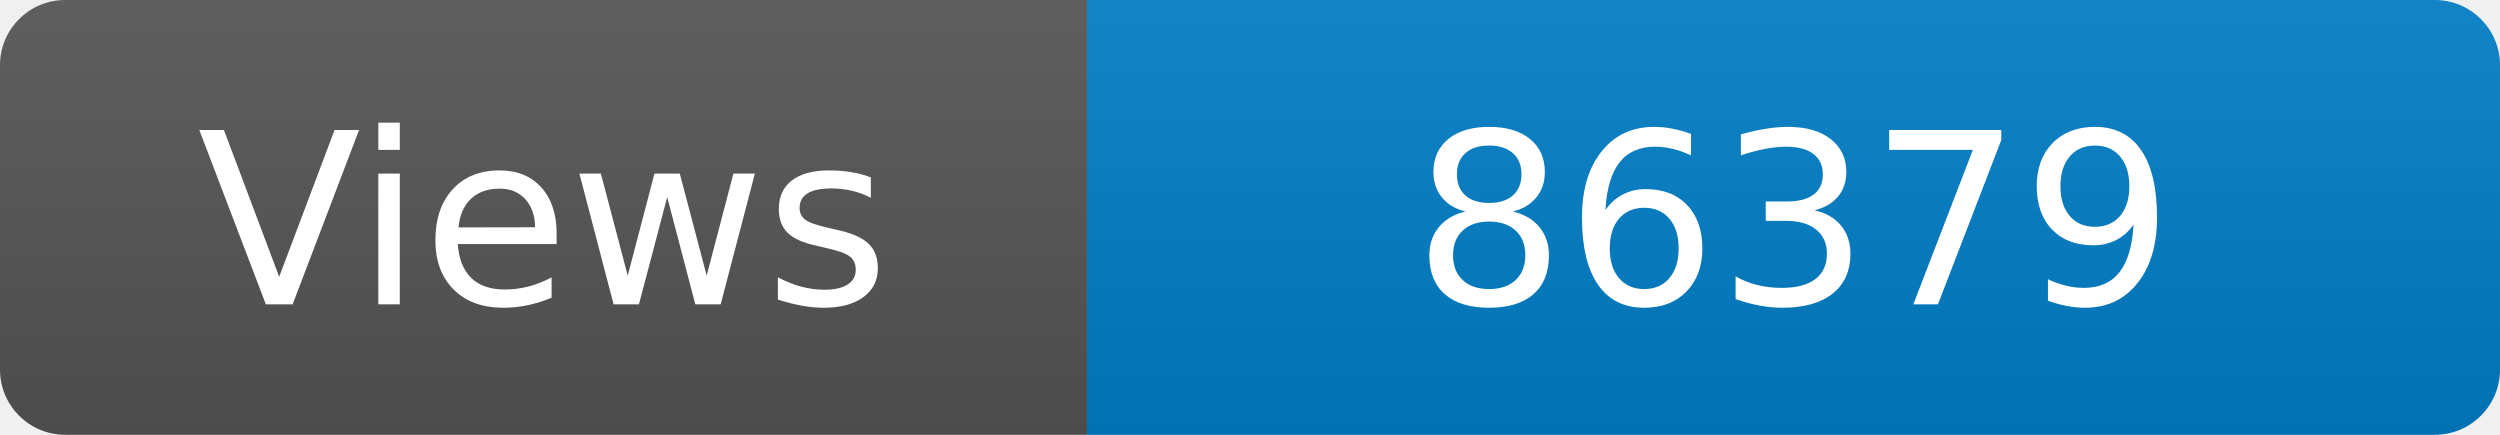
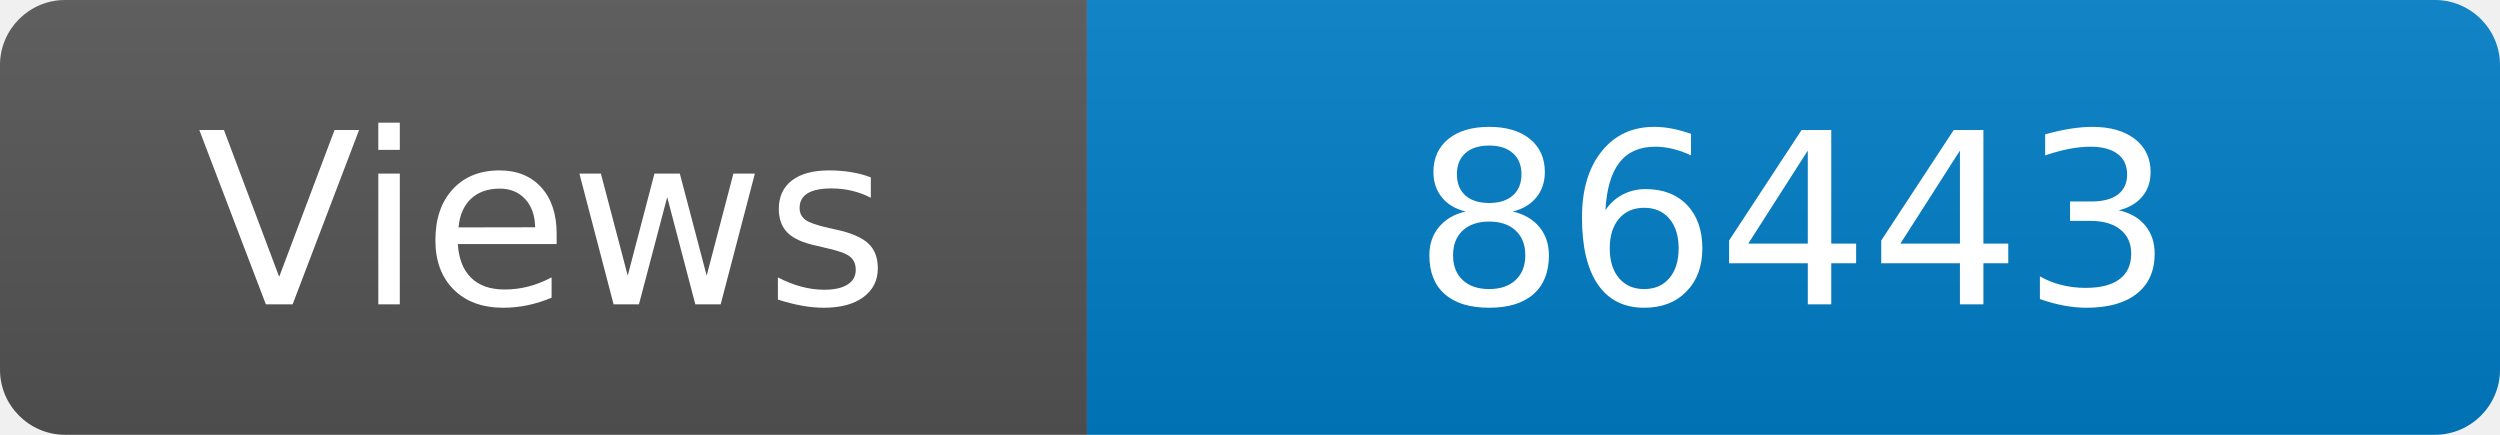
<svg xmlns="http://www.w3.org/2000/svg" width="115" height="20" role="img" aria-label="Maintained?: yes">
  <linearGradient id="s" x2="0" y2="100%">
    <stop offset="0" stop-color="#bbb" stop-opacity=".1" />
    <stop offset="1" stop-opacity=".1" />
  </linearGradient>
  <clipPath id="r">
    <rect width="115" height="20" rx="3" fill="#fff" />
  </clipPath>
  <g clip-path="url(#r)">
    <rect width="50" height="20" fill="#555" />
    <rect x="50" width="160" height="20" fill="#007ec6" />
    <rect width="115" height="20" fill="url(#s)" />
  </g>
  <g fill="#fff" text-anchor="middle" font-family="Verdana,Geneva,DejaVu Sans,sans-serif" font-size="110">
    <text x="250" y="140" transform="scale(.1)" fill="#fff">Views</text>
-     <text x="825" y="140" transform="scale(.1)" fill="#fff">86379</text>
+     <text x="825" y="140" transform="scale(.1)" fill="#fff">86443</text>
  </g>
</svg>
